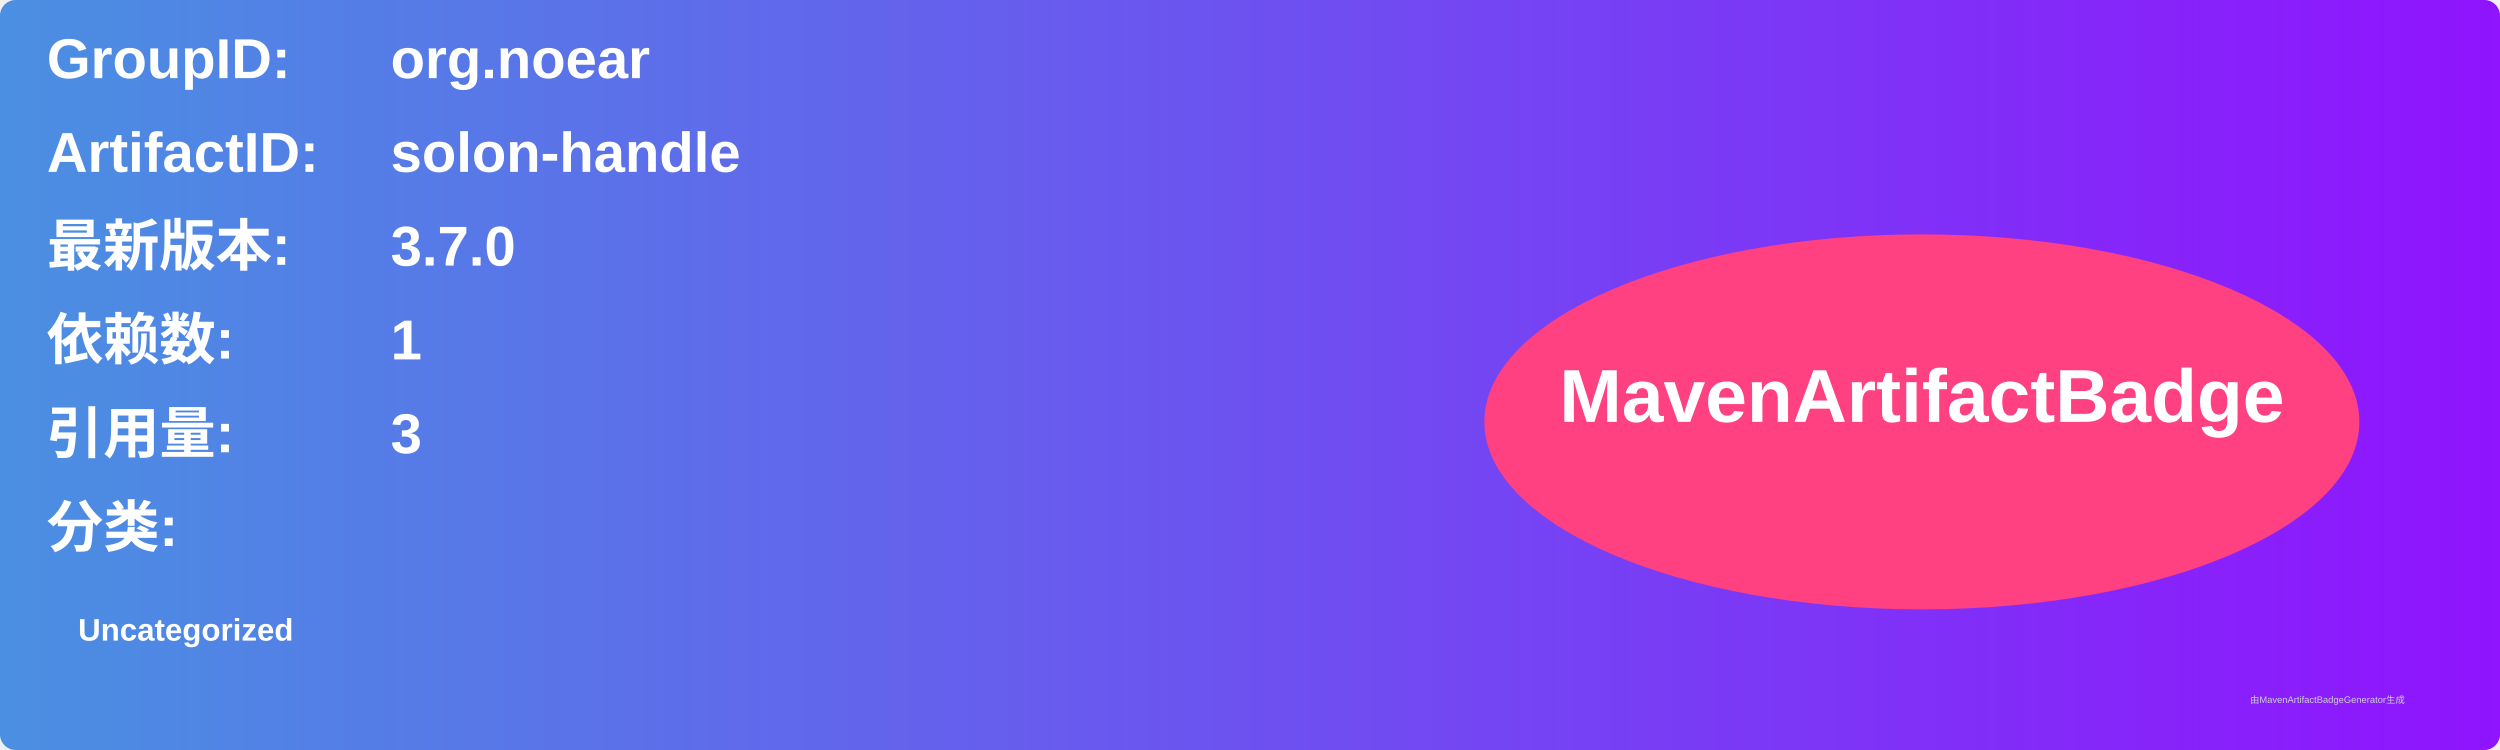
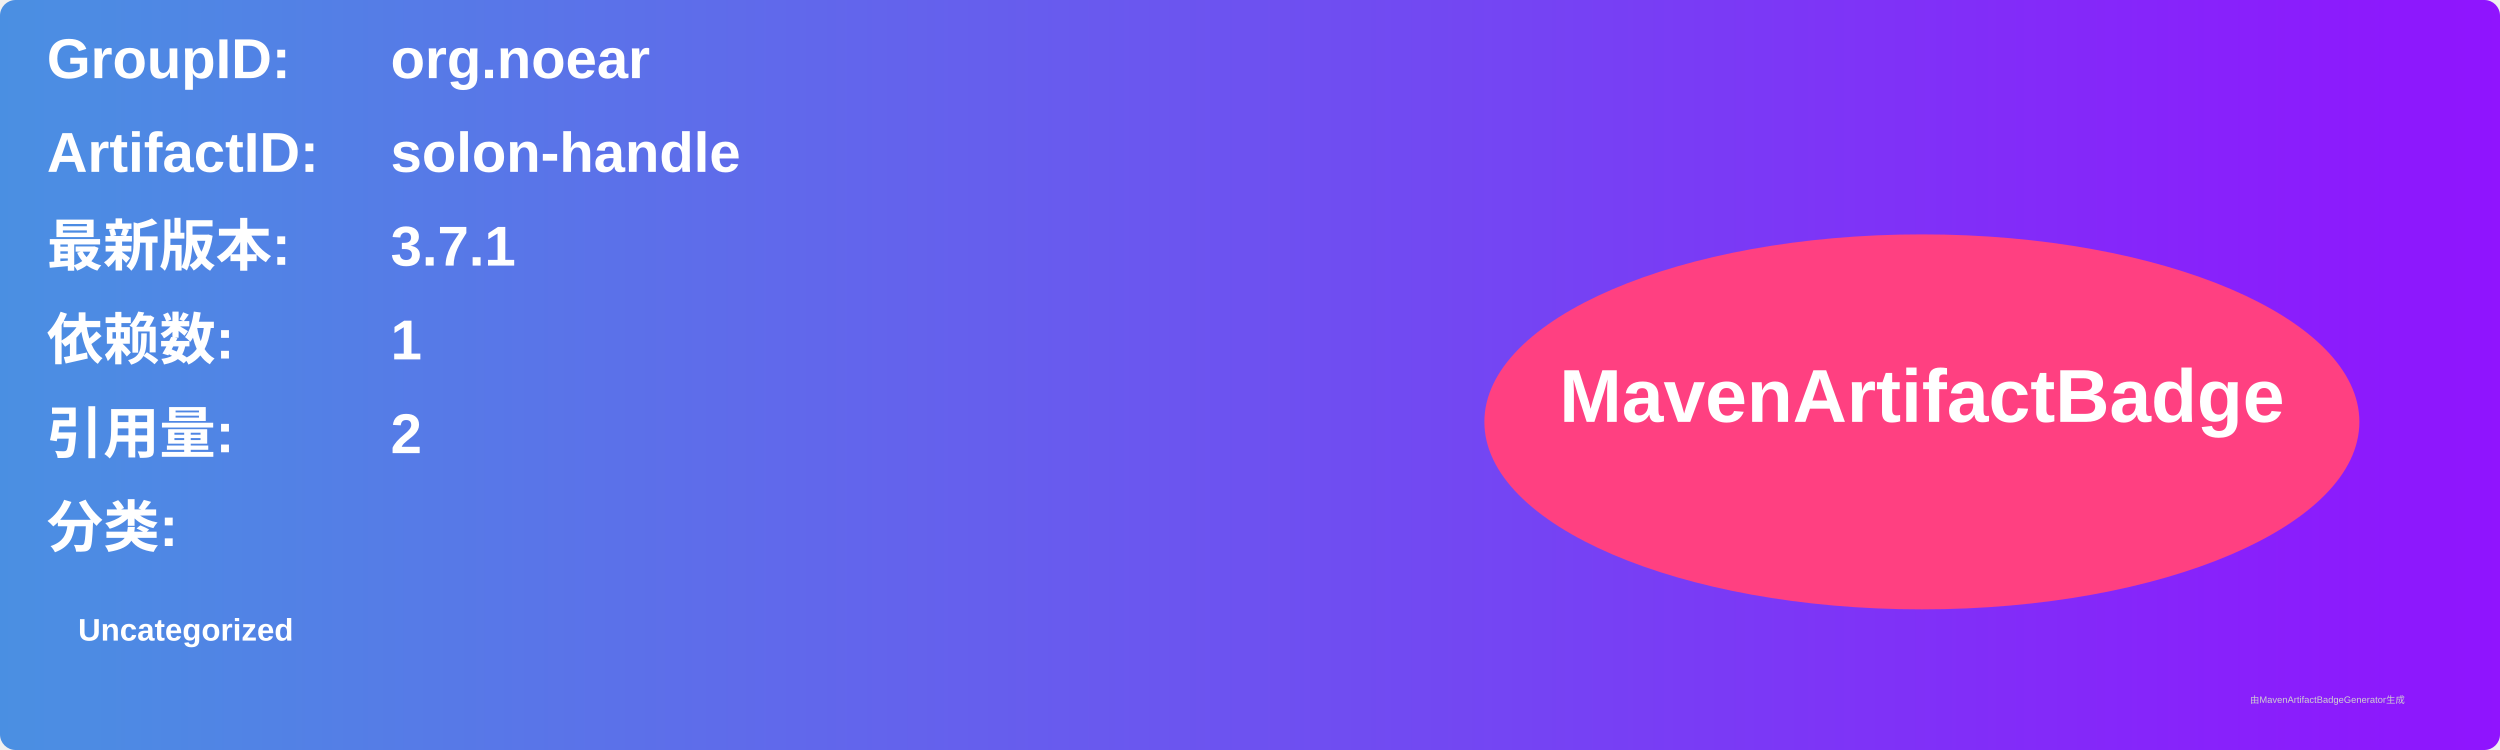
<svg xmlns="http://www.w3.org/2000/svg" width="800" height="240" viewBox="0 0 800 240">
  <linearGradient id="grad" x1="0%" y1="0%" x2="100%" y2="0%">
    <stop offset="0%" stop-color="#4a90e2" />
    <stop offset="100%" stop-color="#9013fe" />
  </linearGradient>
  <rect width="100%" height="100%" rx="5" ry="5" fill="url(#grad)" />
  <g transform="translate(15, 15)">
    <text x="0" y="10" font-family="Arial" font-size="18" fill="white" font-weight="bold" width="260">GroupID:</text>
    <text x="110" y="10" font-family="Arial" font-size="18" fill="white" font-weight="bold" width="460">org.noear</text>
    <text x="0" y="40" font-family="Arial" font-size="18" fill="white" font-weight="bold" width="260">ArtifactID:</text>
    <text x="110" y="40" font-family="Arial" font-size="18" fill="white" font-weight="bold" width="460">solon-handle</text>
    <text x="0" y="70" font-family="Arial" font-size="18" fill="white" font-weight="bold">最新版本:</text>
    <text x="110" y="70" font-family="Arial" font-size="18" fill="white" font-weight="bold">
-       <tspan font-weight="bold">3.7.0</tspan>
+       <tspan font-weight="bold">3.7.1</tspan>
    </text>
    <text x="0" y="100" font-family="Arial" font-size="18" fill="white" font-weight="bold">依赖数: </text>
    <text x="110" y="100" font-family="Arial" font-size="18" fill="white">
      <tspan font-weight="bold">1</tspan>
    </text>
    <text x="0" y="130" font-family="Arial" font-size="18" fill="white" font-weight="bold">引用量: </text>
    <text x="110" y="130" font-family="Arial" font-size="18" fill="white">
-       <tspan font-weight="bold">3</tspan>
+       <tspan font-weight="bold">2</tspan>
    </text>
    <text x="0" y="160" font-family="Arial" font-size="18" fill="white" font-weight="bold">分类:</text>
    <text x="10" y="190" font-family="Arial" font-size="10" fill="white">
      <tspan font-weight="bold">Uncategorized</tspan>
    </text>
    <ellipse cx="600" cy="120" rx="140" ry="60" fill="#ff4081" />
    <text x="600" y="120" text-anchor="middle" font-family="Arial" font-size="24" fill="white" font-weight="bold">MavenArtifactBadge</text>
  </g>
  <text x="720" y="225" font-family="Arial" font-size="3" fill="#d0d0d0">由MavenArtifactBadgeGenerator生成</text>
</svg>
